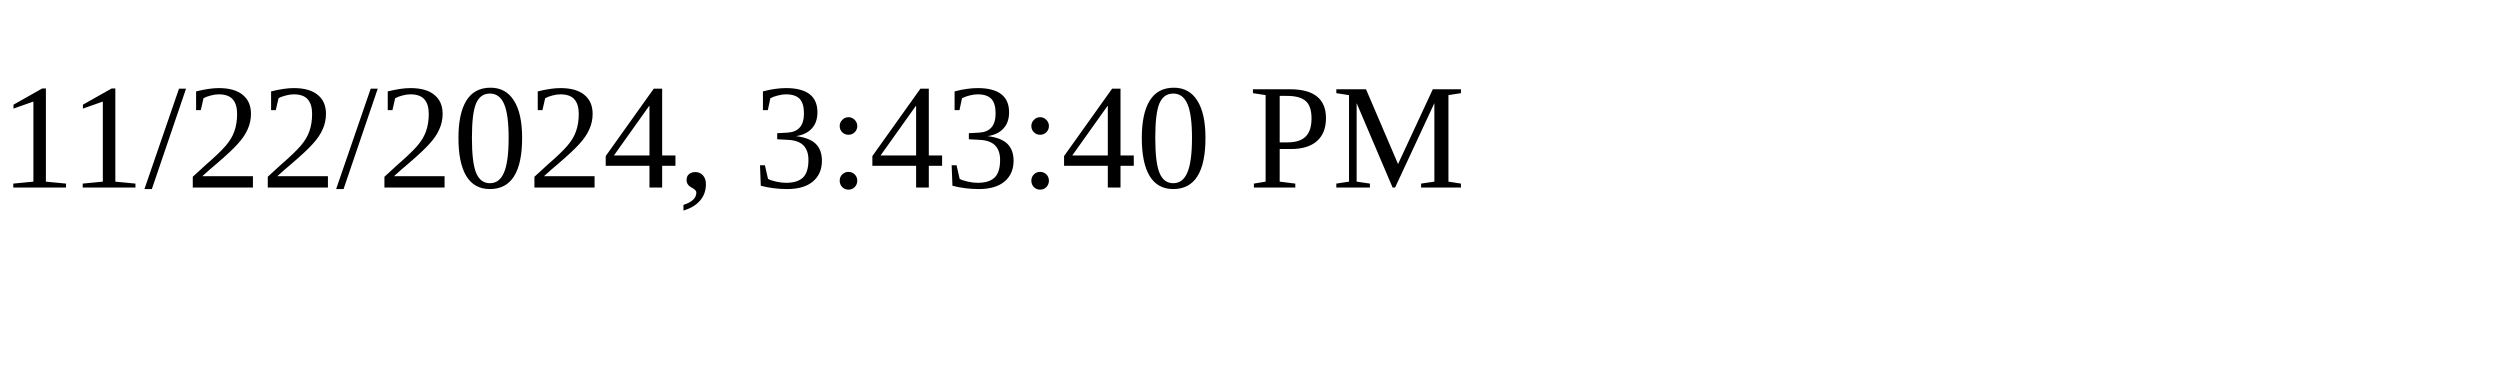
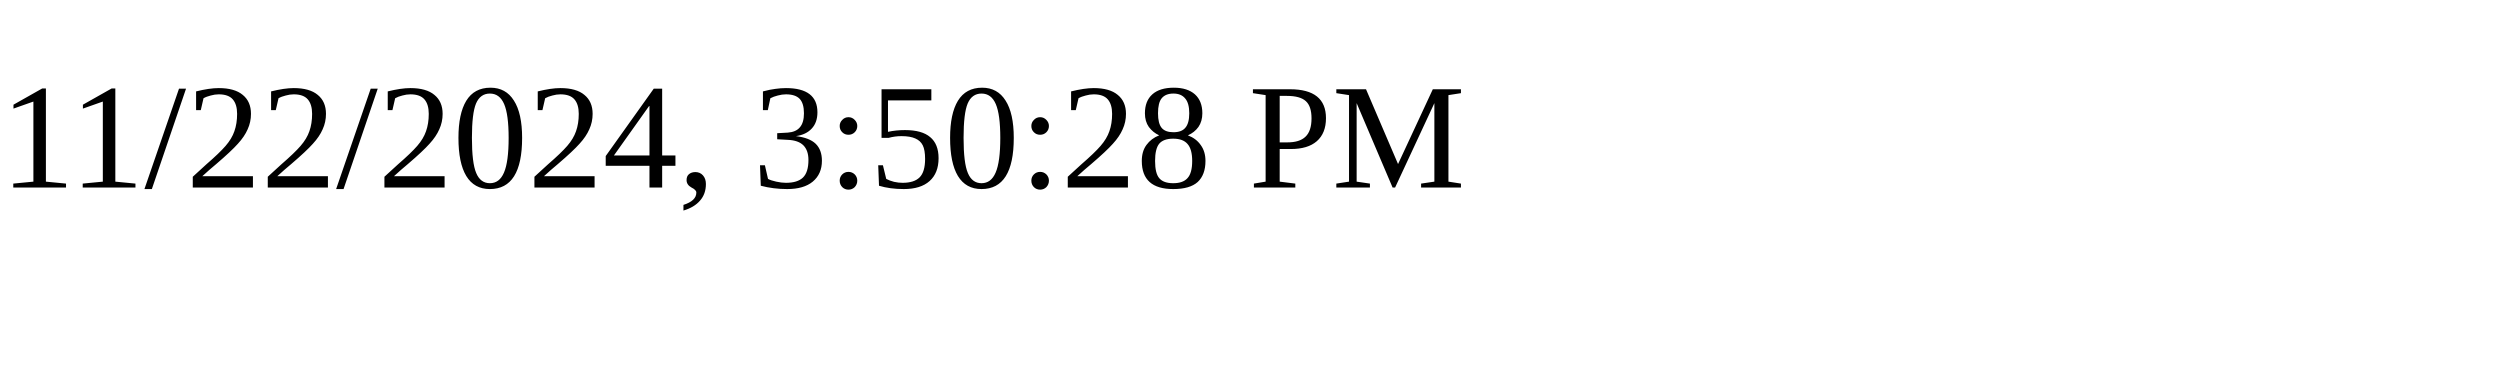
<svg xmlns="http://www.w3.org/2000/svg" height="30" width="200">
-   <text x="0" y="15">11/22/2024, 3:43:40 PM</text>
+   <text x="0" y="15">11/22/2024, 3:50:28 PM</text>
</svg>
